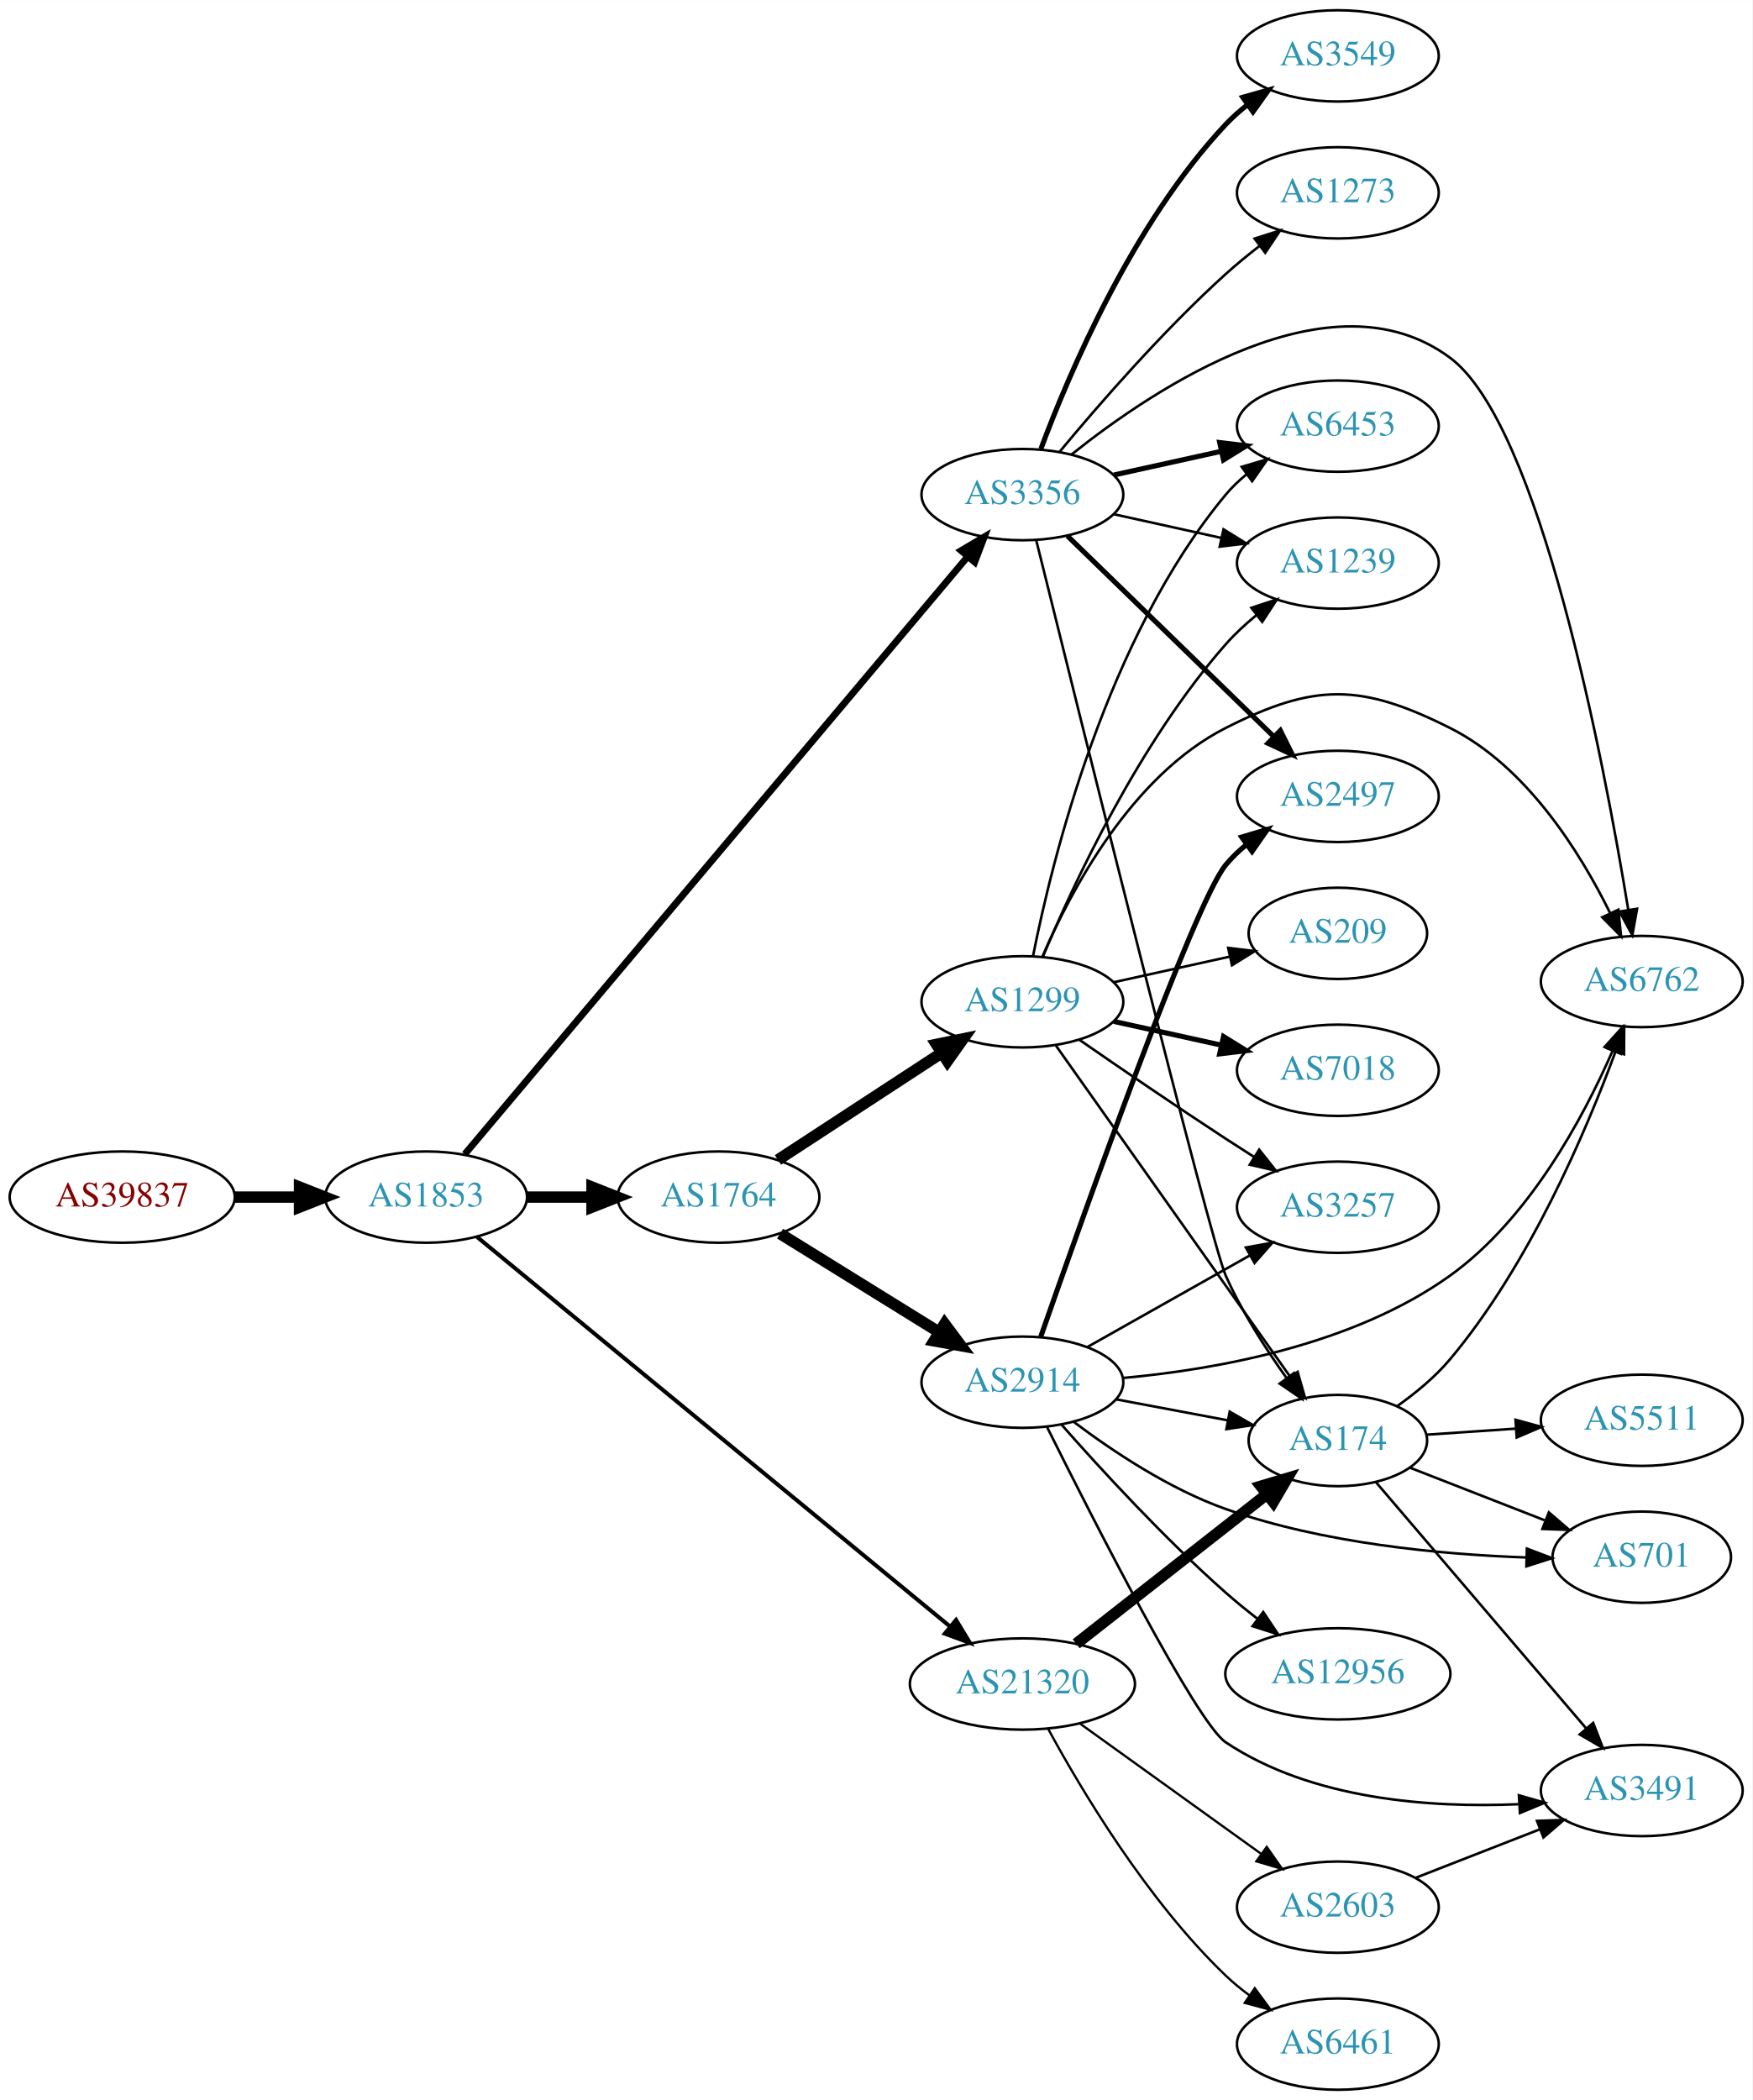
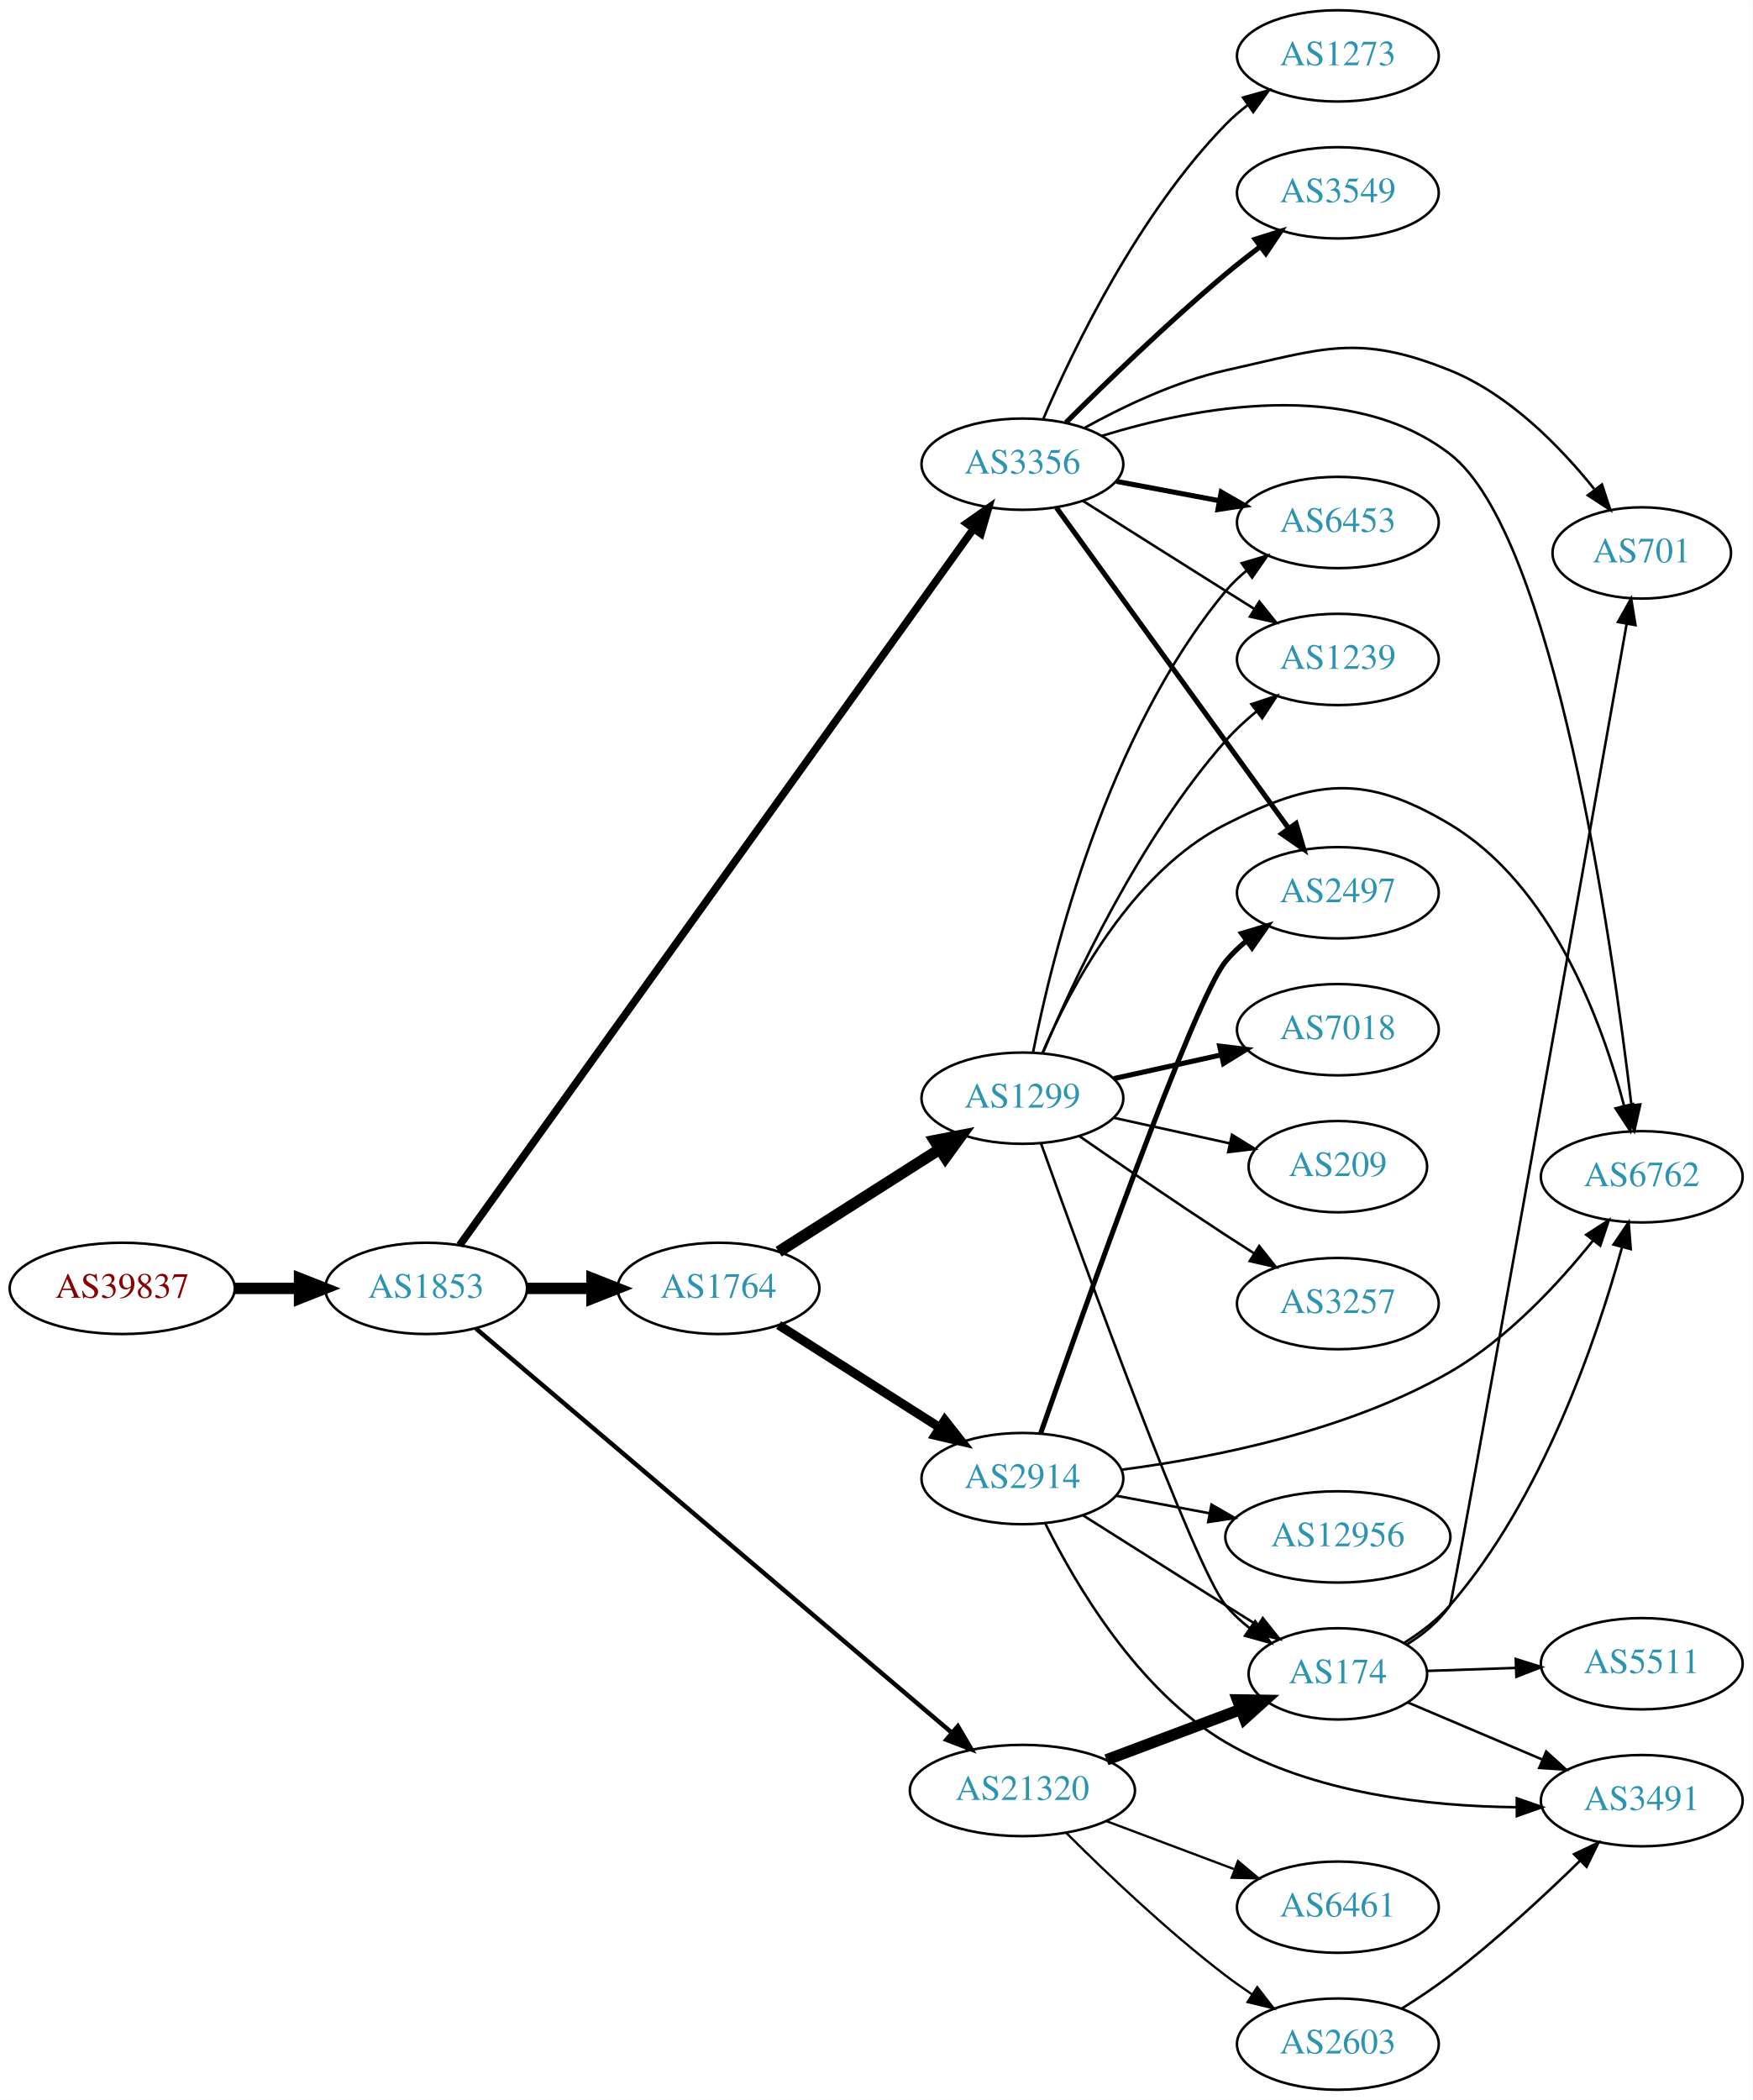
<svg xmlns="http://www.w3.org/2000/svg" xmlns:xlink="http://www.w3.org/1999/xlink" width="691pt" height="828pt" viewBox="0.00 0.00 691.06 828.00">
  <g id="graph0" class="graph" transform="scale(1 1) rotate(0) translate(4 824)">
    <polygon fill="white" stroke="none" points="-4,4 -4,-824 687.055,-824 687.055,4 -4,4" />
    <g id="node1" class="node">
      <g id="a_node1">
        <a xlink:href="/asn/39837" xlink:title="AS39837 ~ MUR [AT]">
-           <ellipse fill="#ffffff" stroke="black" cx="44.196" cy="-352" rx="44.393" ry="18" />
-           <text text-anchor="middle" x="44.196" y="-348.3" font-family="Times,serif" font-size="14.00" fill="#880000">AS39837</text>
+           <ellipse fill="#ffffff" stroke="black" cx="44.196" cy="-316" rx="44.393" ry="18" />
+           <text text-anchor="middle" x="44.196" y="-312.3" font-family="Times,serif" font-size="14.00" fill="#880000">AS39837</text>
        </a>
      </g>
    </g>
    <g id="node2" class="node">
      <g id="a_node2">
        <a xlink:href="/asn/1853" xlink:title="AS1853 ~ ACOnet Backbone [AT]">
-           <ellipse fill="#ffffff" stroke="black" cx="164.039" cy="-352" rx="39.794" ry="18" />
-           <text text-anchor="middle" x="164.039" y="-348.3" font-family="Times,serif" font-size="14.00" fill="#2c94b3">AS1853</text>
+           <ellipse fill="#ffffff" stroke="black" cx="164.039" cy="-316" rx="39.794" ry="18" />
+           <text text-anchor="middle" x="164.039" y="-312.3" font-family="Times,serif" font-size="14.00" fill="#2c94b3">AS1853</text>
        </a>
      </g>
    </g>
    <g id="edge1" class="edge">
-       <path fill="none" stroke="black" stroke-width="4.5" d="M88.407,-352C96.72,-352 105.482,-352 113.965,-352" />
-       <polygon fill="black" stroke="black" stroke-width="4.5" points="114.123,-355.938 124.123,-352 114.123,-348.063 114.123,-355.938" />
+       <path fill="none" stroke="black" stroke-width="4.5" d="M88.407,-316C96.72,-316 105.482,-316 113.965,-316" />
+       <polygon fill="black" stroke="black" stroke-width="4.5" points="114.123,-319.938 124.123,-316 114.123,-312.063 114.123,-319.938" />
    </g>
    <g id="node3" class="node">
      <g id="a_node3">
-         <a xlink:href="/asn/3356" xlink:title="AS3356 ~ Level 3 Parent, LLC [US]">
-           <ellipse fill="#ffffff" stroke="black" cx="399.174" cy="-629" rx="39.794" ry="18" />
-           <text text-anchor="middle" x="399.174" y="-625.3" font-family="Times,serif" font-size="14.00" fill="#2c94b3">AS3356</text>
+         <a xlink:href="/asn/1764" xlink:title="AS1764 ~ NEXTLAYER-AS [AT]">
+           <ellipse fill="#ffffff" stroke="black" cx="279.332" cy="-316" rx="39.794" ry="18" />
+           <text text-anchor="middle" x="279.332" y="-312.3" font-family="Times,serif" font-size="14.00" fill="#2c94b3">AS1764</text>
        </a>
      </g>
    </g>
    <g id="edge2" class="edge">
-       <path fill="none" stroke="black" stroke-width="2.7" d="M179.271,-368.911C218.954,-416.059 330.957,-549.136 377.497,-604.432" />
-       <polygon fill="black" stroke="black" stroke-width="2.7" points="375.011,-606.914 384.128,-612.311 380.366,-602.406 375.011,-606.914" />
+       <path fill="none" stroke="black" stroke-width="4.5" d="M203.711,-316C211.914,-316 220.678,-316 229.21,-316" />
+       <polygon fill="black" stroke="black" stroke-width="4.5" points="229.449,-319.938 239.449,-316 229.449,-312.063 229.449,-319.938" />
    </g>
    <g id="node4" class="node">
      <g id="a_node4">
-         <a xlink:href="/asn/1764" xlink:title="AS1764 ~ NEXTLAYER-AS [AT]">
-           <ellipse fill="#ffffff" stroke="black" cx="279.332" cy="-352" rx="39.794" ry="18" />
-           <text text-anchor="middle" x="279.332" y="-348.3" font-family="Times,serif" font-size="14.00" fill="#2c94b3">AS1764</text>
+         <a xlink:href="/asn/3356" xlink:title="AS3356 ~ Level 3 Parent, LLC [US]">
+           <ellipse fill="#ffffff" stroke="black" cx="399.174" cy="-641" rx="39.794" ry="18" />
+           <text text-anchor="middle" x="399.174" y="-637.3" font-family="Times,serif" font-size="14.00" fill="#2c94b3">AS3356</text>
        </a>
      </g>
    </g>
    <g id="edge3" class="edge">
-       <path fill="none" stroke="black" stroke-width="4.5" d="M203.711,-352C211.914,-352 220.678,-352 229.21,-352" />
-       <polygon fill="black" stroke="black" stroke-width="4.5" points="229.449,-355.938 239.449,-352 229.449,-348.063 229.449,-355.938" />
+       <path fill="none" stroke="black" stroke-width="3" d="M177.245,-333.016C215.632,-386.53 334.064,-551.628 379.846,-615.449" />
+       <polygon fill="black" stroke="black" stroke-width="3" points="377.135,-617.675 385.808,-623.761 382.823,-613.595 377.135,-617.675" />
    </g>
    <g id="node5" class="node">
      <g id="a_node5">
        <a xlink:href="/asn/21320" xlink:title="AS21320 ~ GEANT Vereniging [EU]">
-           <ellipse fill="#ffffff" stroke="black" cx="399.174" cy="-160" rx="44.393" ry="18" />
-           <text text-anchor="middle" x="399.174" y="-156.3" font-family="Times,serif" font-size="14.00" fill="#2c94b3">AS21320</text>
+           <ellipse fill="#ffffff" stroke="black" cx="399.174" cy="-118" rx="44.393" ry="18" />
+           <text text-anchor="middle" x="399.174" y="-114.3" font-family="Times,serif" font-size="14.00" fill="#2c94b3">AS21320</text>
        </a>
      </g>
    </g>
    <g id="edge4" class="edge">
-       <path fill="none" stroke="black" stroke-width="1.575" d="M184.117,-336.288C225.341,-302.338 322.858,-222.027 370.716,-182.613" />
-       <polygon fill="black" stroke="black" stroke-width="1.575" points="373.009,-185.259 378.503,-176.2 368.559,-179.856 373.009,-185.259" />
+       <path fill="none" stroke="black" stroke-width="1.75" d="M183.723,-300.132C224.886,-265.172 323.52,-181.403 371.312,-140.814" />
+       <polygon fill="black" stroke="black" stroke-width="1.75" points="373.718,-143.362 379.075,-134.221 369.187,-138.027 373.718,-143.362" />
    </g>
    <g id="node6" class="node">
      <g id="a_node6">
-         <a xlink:href="/asn/2497" xlink:title="AS2497 ~ Internet Initiative Japan Inc. [JP]">
-           <ellipse fill="#ffffff" stroke="black" cx="523.566" cy="-510" rx="39.794" ry="18" />
-           <text text-anchor="middle" x="523.566" y="-506.3" font-family="Times,serif" font-size="14.00" fill="#2c94b3">AS2497</text>
+         <a xlink:href="/asn/2914" xlink:title="AS2914 ~ NTT America, Inc. [US]">
+           <ellipse fill="#ffffff" stroke="black" cx="399.174" cy="-241" rx="39.794" ry="18" />
+           <text text-anchor="middle" x="399.174" y="-237.3" font-family="Times,serif" font-size="14.00" fill="#2c94b3">AS2914</text>
        </a>
      </g>
    </g>
    <g id="edge5" class="edge">
-       <path fill="none" stroke="black" stroke-width="2" d="M416.936,-612.703C437.967,-592.255 474.188,-557.037 498.26,-533.632" />
-       <polygon fill="black" stroke="black" stroke-width="2" points="500.885,-535.962 505.615,-526.482 496.005,-530.944 500.885,-535.962" />
+       <path fill="none" stroke="black" stroke-width="3.6" d="M303.053,-301.539C321.114,-290.045 346.583,-273.835 366.623,-261.081" />
+       <polygon fill="black" stroke="black" stroke-width="3.6" points="368.564,-263.994 375.121,-255.672 364.805,-258.089 368.564,-263.994" />
    </g>
    <g id="node7" class="node">
      <g id="a_node7">
-         <a xlink:href="/asn/3549" xlink:title="AS3549 ~ Level 3 Parent, LLC [US]">
-           <ellipse fill="#ffffff" stroke="black" cx="523.566" cy="-802" rx="39.794" ry="18" />
-           <text text-anchor="middle" x="523.566" y="-798.3" font-family="Times,serif" font-size="14.00" fill="#2c94b3">AS3549</text>
+         <a xlink:href="/asn/1299" xlink:title="AS1299 ~ Telia Carrier [EU]">
+           <ellipse fill="#ffffff" stroke="black" cx="399.174" cy="-391" rx="39.794" ry="18" />
+           <text text-anchor="middle" x="399.174" y="-387.3" font-family="Times,serif" font-size="14.00" fill="#2c94b3">AS1299</text>
        </a>
      </g>
    </g>
    <g id="edge6" class="edge">
-       <path fill="none" stroke="black" stroke-width="2" d="M406.459,-647.014C417.471,-676.558 442.631,-735.924 479.37,-775 481.945,-777.738 484.855,-780.312 487.919,-782.699" />
-       <polygon fill="black" stroke="black" stroke-width="2" points="486.069,-785.677 496.261,-788.571 490.098,-779.953 486.069,-785.677" />
+       <path fill="none" stroke="black" stroke-width="4.5" d="M303.053,-330.461C321.114,-341.955 346.583,-358.165 366.623,-370.919" />
+       <polygon fill="black" stroke="black" stroke-width="4.5" points="364.57,-374.28 375.121,-376.328 368.798,-367.637 364.57,-374.28" />
    </g>
    <g id="node8" class="node">
      <g id="a_node8">
+         <a xlink:href="/asn/6762" xlink:title="AS6762 ~ TELECOM ITALIA SPARKLE S.p.A. [IT]">
+           <ellipse fill="#ffffff" stroke="black" cx="643.409" cy="-360" rx="39.794" ry="18" />
+           <text text-anchor="middle" x="643.409" y="-356.3" font-family="Times,serif" font-size="14.00" fill="#2c94b3">AS6762</text>
+         </a>
+       </g>
+     </g>
+     <g id="edge20" class="edge">
+       <path fill="none" stroke="black" d="M430.623,-652.186C467.185,-663.477 528.48,-675.318 567.762,-645 608.707,-613.399 631.546,-453.857 639.333,-388.245" />
+       <polygon fill="black" stroke="black" points="642.823,-388.534 640.494,-378.198 635.869,-387.73 642.823,-388.534" />
+     </g>
+     <g id="node12" class="node">
+       <g id="a_node12">
+         <a xlink:href="/asn/2497" xlink:title="AS2497 ~ Internet Initiative Japan Inc. [JP]">
+           <ellipse fill="#ffffff" stroke="black" cx="523.566" cy="-472" rx="39.794" ry="18" />
+           <text text-anchor="middle" x="523.566" y="-468.3" font-family="Times,serif" font-size="14.00" fill="#2c94b3">AS2497</text>
+         </a>
+       </g>
+     </g>
+     <g id="edge24" class="edge">
+       <path fill="none" stroke="black" stroke-width="2" d="M412.583,-623.865C434.209,-594.005 478.9,-532.294 504.15,-497.43" />
+       <polygon fill="black" stroke="black" stroke-width="2" points="507.093,-499.332 510.124,-489.18 501.424,-495.226 507.093,-499.332" />
+     </g>
+     <g id="node13" class="node">
+       <g id="a_node13">
+         <a xlink:href="/asn/1239" xlink:title="AS1239 ~ Sprint [US]">
+           <ellipse fill="#ffffff" stroke="black" cx="523.566" cy="-564" rx="39.794" ry="18" />
+           <text text-anchor="middle" x="523.566" y="-560.3" font-family="Times,serif" font-size="14.00" fill="#2c94b3">AS1239</text>
+         </a>
+       </g>
+     </g>
+     <g id="edge19" class="edge">
+       <path fill="none" stroke="black" d="M423.03,-626.532C438.84,-616.533 460.369,-602.936 479.37,-591 482.993,-588.724 486.789,-586.344 490.563,-583.981" />
+       <polygon fill="black" stroke="black" points="492.618,-586.824 499.24,-578.554 488.906,-580.89 492.618,-586.824" />
+     </g>
+     <g id="node16" class="node">
+       <g id="a_node16">
+         <a xlink:href="/asn/6453" xlink:title="AS6453 ~ TATA COMMUNICATIONS (AMERICA) INC [US]">
+           <ellipse fill="#ffffff" stroke="black" cx="523.566" cy="-618" rx="39.794" ry="18" />
+           <text text-anchor="middle" x="523.566" y="-614.3" font-family="Times,serif" font-size="14.00" fill="#2c94b3">AS6453</text>
+         </a>
+       </g>
+     </g>
+     <g id="edge23" class="edge">
+       <path fill="none" stroke="black" stroke-width="2" d="M436.234,-634.224C448.933,-631.837 463.38,-629.122 476.774,-626.605" />
+       <polygon fill="black" stroke="black" stroke-width="2" points="477.583,-630.015 486.764,-624.728 476.29,-623.135 477.583,-630.015" />
+     </g>
+     <g id="node18" class="node">
+       <g id="a_node18">
+         <a xlink:href="/asn/701" xlink:title="AS701 ~ UUNET [US]">
+           <ellipse fill="#ffffff" stroke="black" cx="643.409" cy="-606" rx="35.194" ry="18" />
+           <text text-anchor="middle" x="643.409" y="-602.3" font-family="Times,serif" font-size="14.00" fill="#2c94b3">AS701</text>
+         </a>
+       </g>
+     </g>
+     <g id="edge21" class="edge">
+       <path fill="none" stroke="black" d="M423.807,-655.386C439.06,-663.808 459.666,-673.624 479.37,-678 517.721,-686.517 531.333,-692.706 567.762,-678 591.08,-668.587 611.172,-648.017 624.618,-631.264" />
+       <polygon fill="black" stroke="black" points="627.705,-632.991 631.025,-622.93 622.155,-628.724 627.705,-632.991" />
+     </g>
+     <g id="node19" class="node">
+       <g id="a_node19">
+         <a xlink:href="/asn/3549" xlink:title="AS3549 ~ Level 3 Parent, LLC [US]">
+           <ellipse fill="#ffffff" stroke="black" cx="523.566" cy="-748" rx="39.794" ry="18" />
+           <text text-anchor="middle" x="523.566" y="-744.3" font-family="Times,serif" font-size="14.00" fill="#2c94b3">AS3549</text>
+         </a>
+       </g>
+     </g>
+     <g id="edge22" class="edge">
+       <path fill="none" stroke="black" stroke-width="2" d="M416.325,-657.403C431.965,-673.015 456.591,-696.895 479.37,-716 483.661,-719.598 488.313,-723.268 492.922,-726.777" />
+       <polygon fill="black" stroke="black" stroke-width="2" points="490.976,-729.693 501.083,-732.872 495.164,-724.084 490.976,-729.693" />
+     </g>
+     <g id="node20" class="node">
+       <g id="a_node20">
+         <a xlink:href="/asn/1273" xlink:title="AS1273 ~ Vodafone Group PLC [EU]">
+           <ellipse fill="#ffffff" stroke="black" cx="523.566" cy="-802" rx="39.794" ry="18" />
+           <text text-anchor="middle" x="523.566" y="-798.3" font-family="Times,serif" font-size="14.00" fill="#2c94b3">AS1273</text>
+         </a>
+       </g>
+     </g>
+     <g id="edge25" class="edge">
+       <path fill="none" stroke="black" d="M407.397,-658.839C419.208,-686.337 444.839,-739.6 479.37,-775 481.995,-777.691 484.938,-780.232 488.023,-782.599" />
+       <polygon fill="black" stroke="black" points="486.191,-785.589 496.394,-788.444 490.198,-779.849 486.191,-785.589" />
+     </g>
+     <g id="node10" class="node">
+       <g id="a_node10">
        <a xlink:href="/asn/174" xlink:title="AS174 ~ Cogent Communications [US]">
-           <ellipse fill="#ffffff" stroke="black" cx="523.566" cy="-256" rx="35.194" ry="18" />
-           <text text-anchor="middle" x="523.566" y="-252.3" font-family="Times,serif" font-size="14.00" fill="#2c94b3">AS174</text>
-         </a>
-       </g>
+           <ellipse fill="#ffffff" stroke="black" cx="523.566" cy="-164" rx="35.194" ry="18" />
+           <text text-anchor="middle" x="523.566" y="-160.3" font-family="Times,serif" font-size="14.00" fill="#2c94b3">AS174</text>
+         </a>
+       </g>
+     </g>
+     <g id="edge28" class="edge">
+       <path fill="none" stroke="black" stroke-width="4.5" d="M432.331,-130.086C448.554,-136.183 468.32,-143.612 485.213,-149.961" />
+       <polygon fill="black" stroke="black" stroke-width="4.5" points="484.033,-153.724 494.779,-153.556 486.804,-146.353 484.033,-153.724" />
+     </g>
+     <g id="node21" class="node">
+       <g id="a_node21">
+         <a xlink:href="/asn/6461" xlink:title="AS6461 ~ Zayo Bandwidth [US]">
+           <ellipse fill="#ffffff" stroke="black" cx="523.566" cy="-72" rx="39.794" ry="18" />
+           <text text-anchor="middle" x="523.566" y="-68.3" font-family="Times,serif" font-size="14.00" fill="#2c94b3">AS6461</text>
+         </a>
+       </g>
+     </g>
+     <g id="edge26" class="edge">
+       <path fill="none" stroke="black" stroke-width="0.9" d="M432.331,-105.914C447.698,-100.139 466.245,-93.168 482.518,-87.052" />
+       <polygon fill="black" stroke="black" stroke-width="0.9" points="484.178,-90.167 492.307,-83.373 481.715,-83.615 484.178,-90.167" />
+     </g>
+     <g id="node22" class="node">
+       <g id="a_node22">
+         <a xlink:href="/asn/2603" xlink:title="AS2603 ~ NORDUnet [NO]">
+           <ellipse fill="#ffffff" stroke="black" cx="523.566" cy="-18" rx="39.794" ry="18" />
+           <text text-anchor="middle" x="523.566" y="-14.3" font-family="Times,serif" font-size="14.00" fill="#2c94b3">AS2603</text>
+         </a>
+       </g>
+     </g>
+     <g id="edge27" class="edge">
+       <path fill="none" stroke="black" stroke-width="0.9" d="M416.369,-101.385C431.842,-85.93 456.177,-62.693 479.37,-45 482.693,-42.465 486.26,-39.947 489.869,-37.525" />
+       <polygon fill="black" stroke="black" stroke-width="0.9" points="491.778,-40.458 498.269,-32.085 487.973,-34.583 491.778,-40.458" />
    </g>
    <g id="edge7" class="edge">
-       <path fill="none" stroke="black" d="M404.595,-611.127C420.366,-547.45 473.262,-334.712 479.37,-321 485.653,-306.896 494.902,-292.47 503.231,-280.802" />
-       <polygon fill="black" stroke="black" points="506.254,-282.598 509.356,-272.468 500.614,-278.453 506.254,-282.598" />
+       <path fill="none" stroke="black" d="M438.358,-244.516C473.865,-249.137 527.231,-259.619 567.762,-283 590.354,-296.032 610.571,-317.857 624.249,-334.95" />
+       <polygon fill="black" stroke="black" points="621.524,-337.147 630.42,-342.901 627.054,-332.855 621.524,-337.147" />
    </g>
    <g id="node9" class="node">
      <g id="a_node9">
-         <a xlink:href="/asn/6453" xlink:title="AS6453 ~ TATA COMMUNICATIONS (AMERICA) INC [US]">
-           <ellipse fill="#ffffff" stroke="black" cx="523.566" cy="-656" rx="39.794" ry="18" />
-           <text text-anchor="middle" x="523.566" y="-652.3" font-family="Times,serif" font-size="14.00" fill="#2c94b3">AS6453</text>
+         <a xlink:href="/asn/3491" xlink:title="AS3491 ~ PCCW Global, Inc. [US]">
+           <ellipse fill="#ffffff" stroke="black" cx="643.409" cy="-114" rx="39.794" ry="18" />
+           <text text-anchor="middle" x="643.409" y="-110.3" font-family="Times,serif" font-size="14.00" fill="#2c94b3">AS3491</text>
        </a>
      </g>
    </g>
    <g id="edge8" class="edge">
-       <path fill="none" stroke="black" stroke-width="2" d="M435.247,-636.737C448.434,-639.646 463.614,-642.995 477.58,-646.076" />
-       <polygon fill="black" stroke="black" stroke-width="2" points="476.969,-649.525 487.489,-648.262 478.477,-642.69 476.969,-649.525" />
-     </g>
-     <g id="node10" class="node">
-       <g id="a_node10">
-         <a xlink:href="/asn/6762" xlink:title="AS6762 ~ TELECOM ITALIA SPARKLE S.p.A. [IT]">
-           <ellipse fill="#ffffff" stroke="black" cx="643.409" cy="-437" rx="39.794" ry="18" />
-           <text text-anchor="middle" x="643.409" y="-433.3" font-family="Times,serif" font-size="14.00" fill="#2c94b3">AS6762</text>
-         </a>
-       </g>
+       <path fill="none" stroke="black" d="M408.244,-223.203C420.121,-199.251 444.713,-157.309 479.37,-137 514.014,-116.699 559.727,-111.752 593.931,-111.421" />
+       <polygon fill="black" stroke="black" points="594.14,-114.922 604.151,-111.455 594.163,-107.922 594.14,-114.922" />
    </g>
    <g id="edge9" class="edge">
-       <path fill="none" stroke="black" d="M418.546,-644.816C451.393,-671.093 521.111,-717.596 567.762,-683 603.199,-656.721 628.42,-524.324 638.071,-465.379" />
-       <polygon fill="black" stroke="black" points="641.564,-465.698 639.691,-455.27 634.653,-464.59 641.564,-465.698" />
+       <path fill="none" stroke="black" d="M423.03,-226.532C438.84,-216.533 460.369,-202.936 479.37,-191 483.461,-188.43 487.773,-185.728 492.025,-183.066" />
+       <polygon fill="black" stroke="black" points="493.957,-185.986 500.579,-177.716 490.245,-180.051 493.957,-185.986" />
    </g>
    <g id="node11" class="node">
      <g id="a_node11">
-         <a xlink:href="/asn/1239" xlink:title="AS1239 ~ Sprint [US]">
-           <ellipse fill="#ffffff" stroke="black" cx="523.566" cy="-602" rx="39.794" ry="18" />
-           <text text-anchor="middle" x="523.566" y="-598.3" font-family="Times,serif" font-size="14.00" fill="#2c94b3">AS1239</text>
+         <a xlink:href="/asn/12956" xlink:title="AS12956 ~ TELXIUS [ES]">
+           <ellipse fill="#ffffff" stroke="black" cx="523.566" cy="-218" rx="44.393" ry="18" />
+           <text text-anchor="middle" x="523.566" y="-214.3" font-family="Times,serif" font-size="14.00" fill="#2c94b3">AS12956</text>
        </a>
      </g>
    </g>
    <g id="edge10" class="edge">
-       <path fill="none" stroke="black" d="M435.247,-621.263C448.434,-618.354 463.614,-615.005 477.58,-611.924" />
-       <polygon fill="black" stroke="black" points="478.477,-615.31 487.489,-609.738 476.969,-608.475 478.477,-615.31" />
-     </g>
-     <g id="node12" class="node">
-       <g id="a_node12">
-         <a xlink:href="/asn/1273" xlink:title="AS1273 ~ Vodafone Group PLC [EU]">
-           <ellipse fill="#ffffff" stroke="black" cx="523.566" cy="-748" rx="39.794" ry="18" />
-           <text text-anchor="middle" x="523.566" y="-744.3" font-family="Times,serif" font-size="14.00" fill="#2c94b3">AS1273</text>
-         </a>
-       </g>
+       <path fill="none" stroke="black" d="M436.234,-234.224C447.692,-232.07 460.574,-229.65 472.821,-227.348" />
+       <polygon fill="black" stroke="black" points="473.732,-230.738 482.914,-225.452 472.439,-223.859 473.732,-230.738" />
    </g>
    <g id="edge11" class="edge">
-       <path fill="none" stroke="black" d="M413.879,-645.93C429.007,-664.151 454.52,-693.538 479.37,-716 483.524,-719.755 488.104,-723.508 492.682,-727.053" />
-       <polygon fill="black" stroke="black" points="490.728,-729.962 500.827,-733.166 494.93,-724.364 490.728,-729.962" />
-     </g>
-     <g id="node13" class="node">
-       <g id="a_node13">
-         <a xlink:href="/asn/1299" xlink:title="AS1299 ~ Telia Carrier [EU]">
-           <ellipse fill="#ffffff" stroke="black" cx="399.174" cy="-429" rx="39.794" ry="18" />
-           <text text-anchor="middle" x="399.174" y="-425.3" font-family="Times,serif" font-size="14.00" fill="#2c94b3">AS1299</text>
-         </a>
-       </g>
+       <path fill="none" stroke="black" stroke-width="2" d="M406.39,-258.895C422.792,-305.821 466.837,-429.852 479.37,-445 481.766,-447.896 484.557,-450.574 487.546,-453.028" />
+       <polygon fill="black" stroke="black" stroke-width="2" points="485.632,-455.963 495.784,-458.992 489.736,-450.293 485.632,-455.963" />
+     </g>
+     <g id="edge14" class="edge">
+       <path fill="none" stroke="black" d="M407.099,-408.902C418.051,-434.374 442.038,-480.082 479.37,-499 514.413,-516.758 534.046,-519.164 567.762,-499 607.854,-475.023 627.657,-421.304 636.411,-388.111" />
+       <polygon fill="black" stroke="black" points="639.879,-388.667 638.876,-378.119 633.082,-386.99 639.879,-388.667" />
    </g>
    <g id="edge12" class="edge">
-       <path fill="none" stroke="black" stroke-width="4.5" d="M302.774,-366.664C321.04,-378.599 347.016,-395.573 367.252,-408.795" />
-       <polygon fill="black" stroke="black" stroke-width="4.5" points="365.29,-412.216 375.815,-414.39 369.598,-405.624 365.29,-412.216" />
+       <path fill="none" stroke="black" d="M406.528,-373.12C423.068,-326.862 467.03,-205.813 479.37,-191 482.109,-187.713 485.354,-184.704 488.818,-181.986" />
+       <polygon fill="black" stroke="black" points="490.955,-184.763 497.16,-176.175 486.954,-179.019 490.955,-184.763" />
+     </g>
+     <g id="edge13" class="edge">
+       <path fill="none" stroke="black" d="M407.338,-408.99C419.242,-437.36 445.21,-493.246 479.37,-532 482.905,-536.01 487.021,-539.828 491.281,-543.339" />
+       <polygon fill="black" stroke="black" points="489.472,-546.363 499.534,-549.681 493.738,-540.813 489.472,-546.363" />
    </g>
    <g id="node14" class="node">
      <g id="a_node14">
-         <a xlink:href="/asn/2914" xlink:title="AS2914 ~ NTT America, Inc. [US]">
-           <ellipse fill="#ffffff" stroke="black" cx="399.174" cy="-279" rx="39.794" ry="18" />
-           <text text-anchor="middle" x="399.174" y="-275.3" font-family="Times,serif" font-size="14.00" fill="#2c94b3">AS2914</text>
-         </a>
-       </g>
-     </g>
-     <g id="edge13" class="edge">
-       <path fill="none" stroke="black" stroke-width="4.5" d="M303.614,-337.578C321.529,-326.479 346.486,-311.019 366.263,-298.768" />
-       <polygon fill="black" stroke="black" stroke-width="4.5" points="368.513,-302.006 374.941,-293.392 364.366,-295.311 368.513,-302.006" />
-     </g>
-     <g id="edge23" class="edge">
-       <path fill="none" stroke="black" stroke-width="4.5" d="M420.385,-175.852C440.945,-191.979 472.927,-217.065 495.629,-234.871" />
-       <polygon fill="black" stroke="black" stroke-width="4.5" points="493.236,-237.999 503.535,-241.072 498.097,-231.803 493.236,-237.999" />
-     </g>
-     <g id="node18" class="node">
-       <g id="a_node18">
-         <a xlink:href="/asn/6461" xlink:title="AS6461 ~ Zayo Bandwidth [US]">
-           <ellipse fill="#ffffff" stroke="black" cx="523.566" cy="-18" rx="39.794" ry="18" />
-           <text text-anchor="middle" x="523.566" y="-14.3" font-family="Times,serif" font-size="14.00" fill="#2c94b3">AS6461</text>
-         </a>
-       </g>
-     </g>
-     <g id="edge21" class="edge">
-       <path fill="none" stroke="black" stroke-width="0.9" d="M409.287,-142.378C422.374,-118.28 448.363,-74.659 479.37,-45 482.236,-42.259 485.423,-39.649 488.732,-37.21" />
-       <polygon fill="black" stroke="black" stroke-width="0.9" points="490.795,-40.039 497.09,-31.517 486.854,-34.254 490.795,-40.039" />
-     </g>
-     <g id="node19" class="node">
-       <g id="a_node19">
-         <a xlink:href="/asn/2603" xlink:title="AS2603 ~ NORDUnet [NO]">
-           <ellipse fill="#ffffff" stroke="black" cx="523.566" cy="-72" rx="39.794" ry="18" />
-           <text text-anchor="middle" x="523.566" y="-68.3" font-family="Times,serif" font-size="14.00" fill="#2c94b3">AS2603</text>
-         </a>
-       </g>
-     </g>
-     <g id="edge22" class="edge">
-       <path fill="none" stroke="black" stroke-width="0.9" d="M421.774,-144.47C441.645,-130.182 471.278,-108.876 493.276,-93.06" />
-       <polygon fill="black" stroke="black" stroke-width="0.9" points="495.516,-95.76 501.592,-87.081 491.429,-90.077 495.516,-95.76" />
-     </g>
-     <g id="edge34" class="edge">
-       <path fill="none" stroke="black" d="M546.894,-269.52C554.169,-274.667 561.878,-280.998 567.762,-288 599.001,-325.177 621.364,-377.651 633.062,-409.384" />
-       <polygon fill="black" stroke="black" points="629.81,-410.684 636.483,-418.913 636.398,-408.318 629.81,-410.684" />
-     </g>
-     <g id="node20" class="node">
-       <g id="a_node20">
-         <a xlink:href="/asn/701" xlink:title="AS701 ~ UUNET [US]">
-           <ellipse fill="#ffffff" stroke="black" cx="643.409" cy="-210" rx="35.194" ry="18" />
-           <text text-anchor="middle" x="643.409" y="-206.3" font-family="Times,serif" font-size="14.00" fill="#2c94b3">AS701</text>
-         </a>
-       </g>
+         <a xlink:href="/asn/3257" xlink:title="AS3257 ~ GTT [DE]">
+           <ellipse fill="#ffffff" stroke="black" cx="523.566" cy="-310" rx="39.794" ry="18" />
+           <text text-anchor="middle" x="523.566" y="-306.3" font-family="Times,serif" font-size="14.00" fill="#2c94b3">AS3257</text>
+         </a>
+       </g>
+     </g>
+     <g id="edge15" class="edge">
+       <path fill="none" stroke="black" d="M421.531,-376.099C437.382,-365.123 459.585,-349.921 479.37,-337 482.952,-334.661 486.723,-332.241 490.483,-329.856" />
+       <polygon fill="black" stroke="black" points="492.545,-332.693 499.144,-324.404 488.816,-326.769 492.545,-332.693" />
+     </g>
+     <g id="node15" class="node">
+       <g id="a_node15">
+         <a xlink:href="/asn/7018" xlink:title="AS7018 ~ AT&amp;T Services, Inc. [US]">
+           <ellipse fill="#ffffff" stroke="black" cx="523.566" cy="-418" rx="39.794" ry="18" />
+           <text text-anchor="middle" x="523.566" y="-414.3" font-family="Times,serif" font-size="14.00" fill="#2c94b3">AS7018</text>
+         </a>
+       </g>
+     </g>
+     <g id="edge16" class="edge">
+       <path fill="none" stroke="black" stroke-width="2" d="M435.247,-398.737C448.434,-401.646 463.614,-404.995 477.58,-408.076" />
+       <polygon fill="black" stroke="black" stroke-width="2" points="476.969,-411.525 487.489,-410.262 478.477,-404.69 476.969,-411.525" />
+     </g>
+     <g id="edge17" class="edge">
+       <path fill="none" stroke="black" d="M403.351,-408.966C410.766,-446.51 432.28,-534.475 479.37,-591 481.776,-593.888 484.574,-596.561 487.566,-599.011" />
+       <polygon fill="black" stroke="black" points="485.655,-601.948 495.81,-604.97 489.756,-596.275 485.655,-601.948" />
+     </g>
+     <g id="node17" class="node">
+       <g id="a_node17">
+         <a xlink:href="/asn/209" xlink:title="AS209 ~ CenturyLink Communications, LLC [US]">
+           <ellipse fill="#ffffff" stroke="black" cx="523.566" cy="-364" rx="35.194" ry="18" />
+           <text text-anchor="middle" x="523.566" y="-360.3" font-family="Times,serif" font-size="14.00" fill="#2c94b3">AS209</text>
+         </a>
+       </g>
+     </g>
+     <g id="edge18" class="edge">
+       <path fill="none" stroke="black" d="M435.247,-383.263C449.48,-380.123 466.035,-376.471 480.879,-373.196" />
+       <polygon fill="black" stroke="black" points="481.822,-376.572 490.833,-371 480.314,-369.737 481.822,-376.572" />
    </g>
    <g id="edge33" class="edge">
-       <path fill="none" stroke="black" d="M551.898,-245.331C567.699,-239.163 587.802,-231.316 605.048,-224.584" />
-       <polygon fill="black" stroke="black" points="606.775,-227.667 614.817,-220.77 604.229,-221.146 606.775,-227.667" />
-     </g>
-     <g id="node21" class="node">
-       <g id="a_node21">
-         <a xlink:href="/asn/3491" xlink:title="AS3491 ~ PCCW Global, Inc. [US]">
-           <ellipse fill="#ffffff" stroke="black" cx="643.409" cy="-118" rx="39.794" ry="18" />
-           <text text-anchor="middle" x="643.409" y="-114.3" font-family="Times,serif" font-size="14.00" fill="#2c94b3">AS3491</text>
-         </a>
-       </g>
+       <path fill="none" stroke="black" d="M549.824,-176.302C556.272,-180.319 562.782,-185.252 567.762,-191 604.374,-233.249 625.734,-296.307 635.639,-332.255" />
+       <polygon fill="black" stroke="black" points="632.294,-333.294 638.242,-342.062 639.06,-331.498 632.294,-333.294" />
    </g>
    <g id="edge32" class="edge">
-       <path fill="none" stroke="black" d="M538.547,-239.628C559.078,-215.585 597.533,-170.552 621.452,-142.542" />
-       <polygon fill="black" stroke="black" points="624.246,-144.659 628.079,-134.781 618.923,-140.113 624.246,-144.659" />
+       <path fill="none" stroke="black" d="M551.012,-152.779C566.701,-146.123 586.856,-137.571 604.245,-130.193" />
+       <polygon fill="black" stroke="black" points="605.737,-133.362 613.575,-126.234 603.003,-126.918 605.737,-133.362" />
+     </g>
+     <g id="edge31" class="edge">
+       <path fill="none" stroke="black" d="M550.773,-175.574C557.225,-179.588 563.499,-184.702 567.762,-191 569.142,-193.039 620.965,-484.986 637.437,-577.928" />
+       <polygon fill="black" stroke="black" points="634.031,-578.766 639.222,-588.002 640.923,-577.545 634.031,-578.766" />
    </g>
    <g id="node23" class="node">
      <g id="a_node23">
        <a xlink:href="/asn/5511" xlink:title="AS5511 ~ Orange S.A. [FR]">
-           <ellipse fill="#ffffff" stroke="black" cx="643.409" cy="-264" rx="39.794" ry="18" />
-           <text text-anchor="middle" x="643.409" y="-260.3" font-family="Times,serif" font-size="14.00" fill="#2c94b3">AS5511</text>
-         </a>
-       </g>
-     </g>
-     <g id="edge35" class="edge">
-       <path fill="none" stroke="black" d="M558.651,-258.314C569.587,-259.056 581.919,-259.894 593.692,-260.693" />
-       <polygon fill="black" stroke="black" points="593.629,-264.196 603.843,-261.382 594.103,-257.213 593.629,-264.196" />
-     </g>
-     <g id="edge14" class="edge">
-       <path fill="none" stroke="black" d="M412.357,-411.78C434.04,-381.131 479.415,-316.994 504.656,-281.316" />
-       <polygon fill="black" stroke="black" points="507.695,-283.081 510.613,-272.896 501.98,-279.038 507.695,-283.081" />
-     </g>
-     <g id="edge19" class="edge">
-       <path fill="none" stroke="black" d="M403.351,-446.966C410.766,-484.51 432.28,-572.475 479.37,-629 481.776,-631.888 484.574,-634.561 487.566,-637.011" />
-       <polygon fill="black" stroke="black" points="485.655,-639.948 495.81,-642.97 489.756,-634.275 485.655,-639.948" />
-     </g>
-     <g id="edge17" class="edge">
-       <path fill="none" stroke="black" d="M407.099,-446.902C418.051,-472.374 442.038,-518.082 479.37,-537 514.413,-554.758 532.644,-554.609 567.762,-537 597.89,-521.893 618.967,-488.219 630.867,-464.122" />
-       <polygon fill="black" stroke="black" points="634.172,-465.32 635.263,-454.781 627.838,-462.339 634.172,-465.32" />
-     </g>
-     <g id="edge15" class="edge">
-       <path fill="none" stroke="black" d="M407.338,-446.99C419.242,-475.36 445.21,-531.246 479.37,-570 482.905,-574.01 487.021,-577.828 491.281,-581.339" />
-       <polygon fill="black" stroke="black" points="489.472,-584.363 499.534,-587.681 493.738,-578.813 489.472,-584.363" />
-     </g>
-     <g id="node15" class="node">
-       <g id="a_node15">
-         <a xlink:href="/asn/7018" xlink:title="AS7018 ~ AT&amp;T Services, Inc. [US]">
-           <ellipse fill="#ffffff" stroke="black" cx="523.566" cy="-402" rx="39.794" ry="18" />
-           <text text-anchor="middle" x="523.566" y="-398.3" font-family="Times,serif" font-size="14.00" fill="#2c94b3">AS7018</text>
-         </a>
-       </g>
-     </g>
-     <g id="edge16" class="edge">
-       <path fill="none" stroke="black" stroke-width="2" d="M435.247,-421.263C448.434,-418.354 463.614,-415.005 477.58,-411.924" />
-       <polygon fill="black" stroke="black" stroke-width="2" points="478.477,-415.31 487.489,-409.738 476.969,-408.475 478.477,-415.31" />
-     </g>
-     <g id="node16" class="node">
-       <g id="a_node16">
-         <a xlink:href="/asn/3257" xlink:title="AS3257 ~ GTT [DE]">
-           <ellipse fill="#ffffff" stroke="black" cx="523.566" cy="-348" rx="39.794" ry="18" />
-           <text text-anchor="middle" x="523.566" y="-344.3" font-family="Times,serif" font-size="14.00" fill="#2c94b3">AS3257</text>
-         </a>
-       </g>
-     </g>
-     <g id="edge18" class="edge">
-       <path fill="none" stroke="black" d="M421.531,-414.099C437.382,-403.123 459.585,-387.921 479.37,-375 482.952,-372.661 486.723,-370.241 490.483,-367.856" />
-       <polygon fill="black" stroke="black" points="492.545,-370.693 499.144,-362.404 488.816,-364.769 492.545,-370.693" />
-     </g>
-     <g id="node17" class="node">
-       <g id="a_node17">
-         <a xlink:href="/asn/209" xlink:title="AS209 ~ CenturyLink Communications, LLC [US]">
-           <ellipse fill="#ffffff" stroke="black" cx="523.566" cy="-456" rx="35.194" ry="18" />
-           <text text-anchor="middle" x="523.566" y="-452.3" font-family="Times,serif" font-size="14.00" fill="#2c94b3">AS209</text>
-         </a>
-       </g>
-     </g>
-     <g id="edge20" class="edge">
-       <path fill="none" stroke="black" d="M435.247,-436.737C449.48,-439.877 466.035,-443.529 480.879,-446.804" />
-       <polygon fill="black" stroke="black" points="480.314,-450.263 490.833,-449 481.822,-443.428 480.314,-450.263" />
-     </g>
-     <g id="edge24" class="edge">
-       <path fill="none" stroke="black" stroke-width="2" d="M406.39,-296.895C422.792,-343.821 466.837,-467.852 479.37,-483 481.766,-485.896 484.557,-488.574 487.546,-491.028" />
-       <polygon fill="black" stroke="black" stroke-width="2" points="485.632,-493.963 495.784,-496.992 489.736,-488.293 485.632,-493.963" />
-     </g>
-     <g id="edge28" class="edge">
-       <path fill="none" stroke="black" d="M436.234,-272.224C449.965,-269.643 465.74,-266.679 480.018,-263.996" />
-       <polygon fill="black" stroke="black" points="480.917,-267.388 490.099,-262.101 479.624,-260.508 480.917,-267.388" />
-     </g>
-     <g id="edge25" class="edge">
-       <path fill="none" stroke="black" d="M438.811,-280.67C475.135,-283.973 529.498,-293.551 567.762,-321 598.821,-343.28 620.168,-382.87 631.84,-409.524" />
-       <polygon fill="black" stroke="black" points="628.739,-411.18 635.839,-419.043 635.192,-408.468 628.739,-411.18" />
-     </g>
-     <g id="edge27" class="edge">
-       <path fill="none" stroke="black" d="M424.648,-292.797C443.038,-303.165 468.45,-317.491 488.777,-328.951" />
-       <polygon fill="black" stroke="black" points="487.286,-332.128 497.715,-333.99 490.723,-326.03 487.286,-332.128" />
-     </g>
-     <g id="edge26" class="edge">
-       <path fill="none" stroke="black" d="M419.391,-263.381C434.684,-251.851 457.139,-236.853 479.37,-229 517.799,-215.424 564.177,-211.087 597.628,-209.903" />
-       <polygon fill="black" stroke="black" points="598.106,-213.392 608.008,-209.622 597.916,-206.394 598.106,-213.392" />
+           <ellipse fill="#ffffff" stroke="black" cx="643.409" cy="-168" rx="39.794" ry="18" />
+           <text text-anchor="middle" x="643.409" y="-164.3" font-family="Times,serif" font-size="14.00" fill="#2c94b3">AS5511</text>
+         </a>
+       </g>
+     </g>
+     <g id="edge30" class="edge">
+       <path fill="none" stroke="black" d="M558.651,-165.157C569.587,-165.528 581.919,-165.947 593.692,-166.346" />
+       <polygon fill="black" stroke="black" points="593.73,-169.85 603.843,-166.691 593.968,-162.854 593.73,-169.85" />
    </g>
    <g id="edge29" class="edge">
-       <path fill="none" stroke="black" d="M408.875,-261.357C426.937,-225.056 467.782,-144.743 479.37,-137 513.191,-114.403 559.981,-111.098 594.765,-112.596" />
-       <polygon fill="black" stroke="black" points="594.96,-116.113 605.147,-113.2 595.367,-109.125 594.96,-116.113" />
-     </g>
-     <g id="node22" class="node">
-       <g id="a_node22">
-         <a xlink:href="/asn/12956" xlink:title="AS12956 ~ TELXIUS [ES]">
-           <ellipse fill="#ffffff" stroke="black" cx="523.566" cy="-164" rx="44.393" ry="18" />
-           <text text-anchor="middle" x="523.566" y="-160.3" font-family="Times,serif" font-size="14.00" fill="#2c94b3">AS12956</text>
-         </a>
-       </g>
-     </g>
-     <g id="edge30" class="edge">
-       <path fill="none" stroke="black" d="M414.582,-262.283C429.892,-244.919 455.182,-217.353 479.37,-196 483.293,-192.537 487.569,-189.056 491.856,-185.732" />
-       <polygon fill="black" stroke="black" points="494.143,-188.39 500.022,-179.576 489.93,-182.8 494.143,-188.39" />
-     </g>
-     <g id="edge31" class="edge">
-       <path fill="none" stroke="black" d="M554.303,-83.608C569.097,-89.382 587.174,-96.439 603.096,-102.654" />
-       <polygon fill="black" stroke="black" points="602.094,-106.02 612.682,-106.396 604.639,-99.499 602.094,-106.02" />
+       <path fill="none" stroke="black" d="M548.868,-32.079C555.179,-36.033 561.859,-40.49 567.762,-45 585.866,-58.831 604.693,-76.258 618.911,-90.139" />
+       <polygon fill="black" stroke="black" points="616.727,-92.901 626.301,-97.439 621.647,-87.922 616.727,-92.901" />
    </g>
  </g>
</svg>
